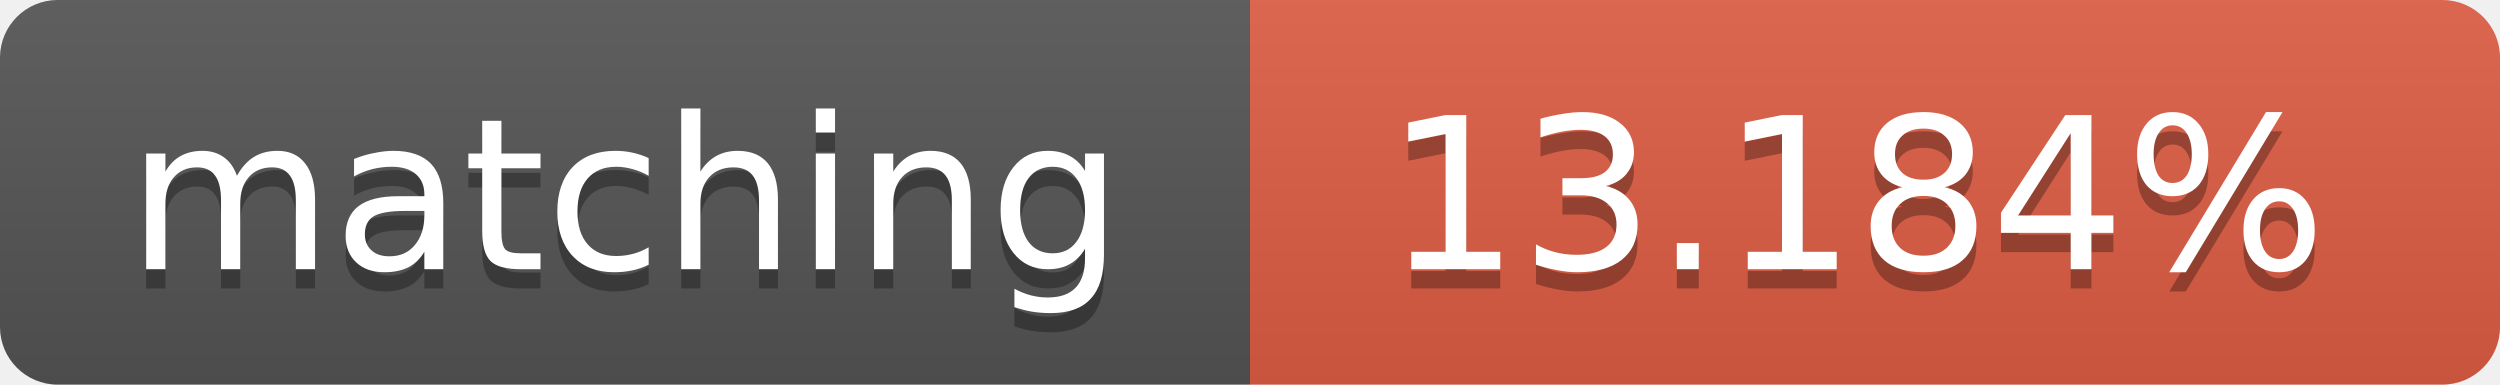
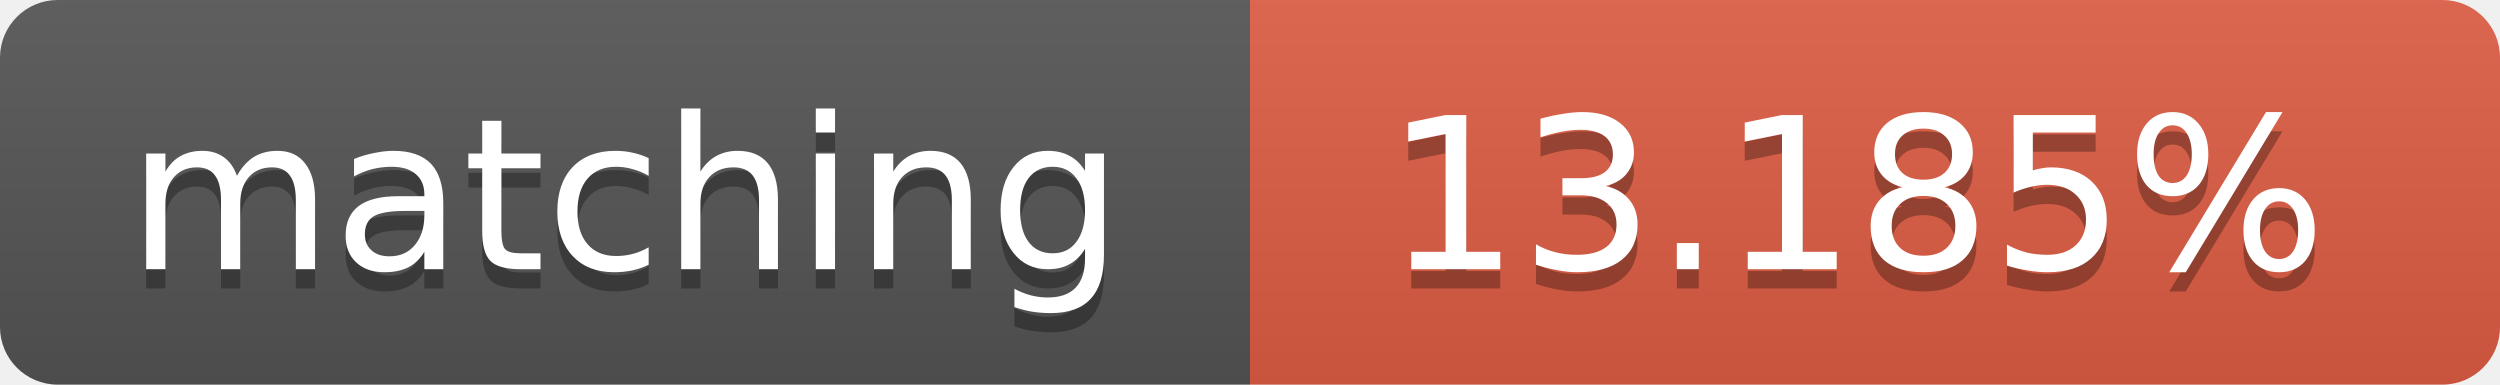
<svg xmlns="http://www.w3.org/2000/svg" width="130" height="20">
  <linearGradient id="b" x2="0" y2="100%">
    <stop offset="0" stop-color="#bbb" stop-opacity=".1" />
    <stop offset="1" stop-opacity=".1" />
  </linearGradient>
  <clipPath id="a">
    <rect width="130" height="20" rx="3" fill="#fff" />
  </clipPath>
  <g clip-path="url(#a)">
    <path fill="#555" d="M0 0h65v20H0z" />
    <path fill="#e05d44" d="M65 0h65v20H65z" />
    <path fill="url(#b)" d="M0 0h130v20H0z" />
  </g>
  <g fill="#fff" text-anchor="middle" font-family="DejaVu Sans,Verdana,Geneva,sans-serif" font-size="11">
    <text x="32.5" y="15" fill="#010101" fill-opacity=".3">matching</text>
    <text x="32.5" y="14">matching</text>
-     <text x="96.5" y="15" fill="#010101" fill-opacity=".3">13.184%</text>
-     <text x="96.5" y="14">13.184%</text>
+     <text x="96.5" y="15" fill="#010101" fill-opacity=".3">13.185%</text>
+     <text x="96.5" y="14">13.185%</text>
  </g>
</svg>
